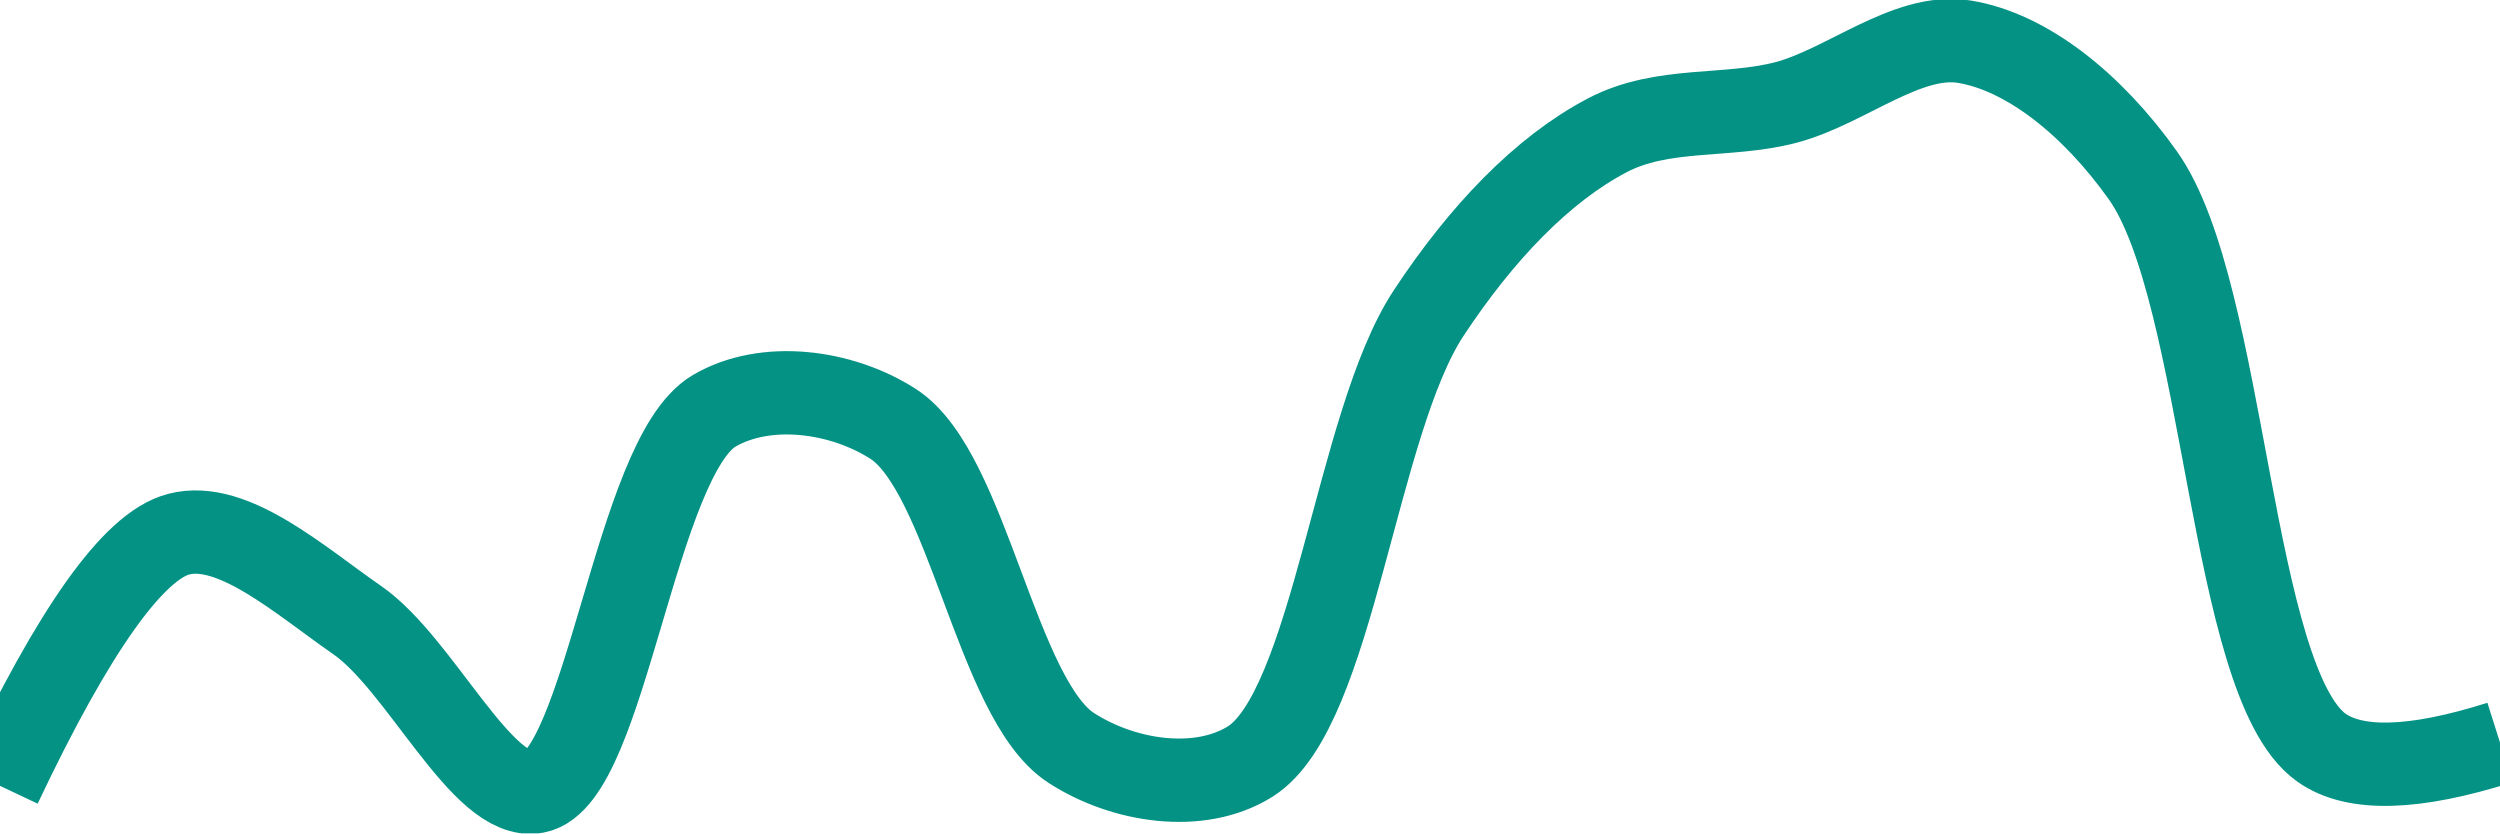
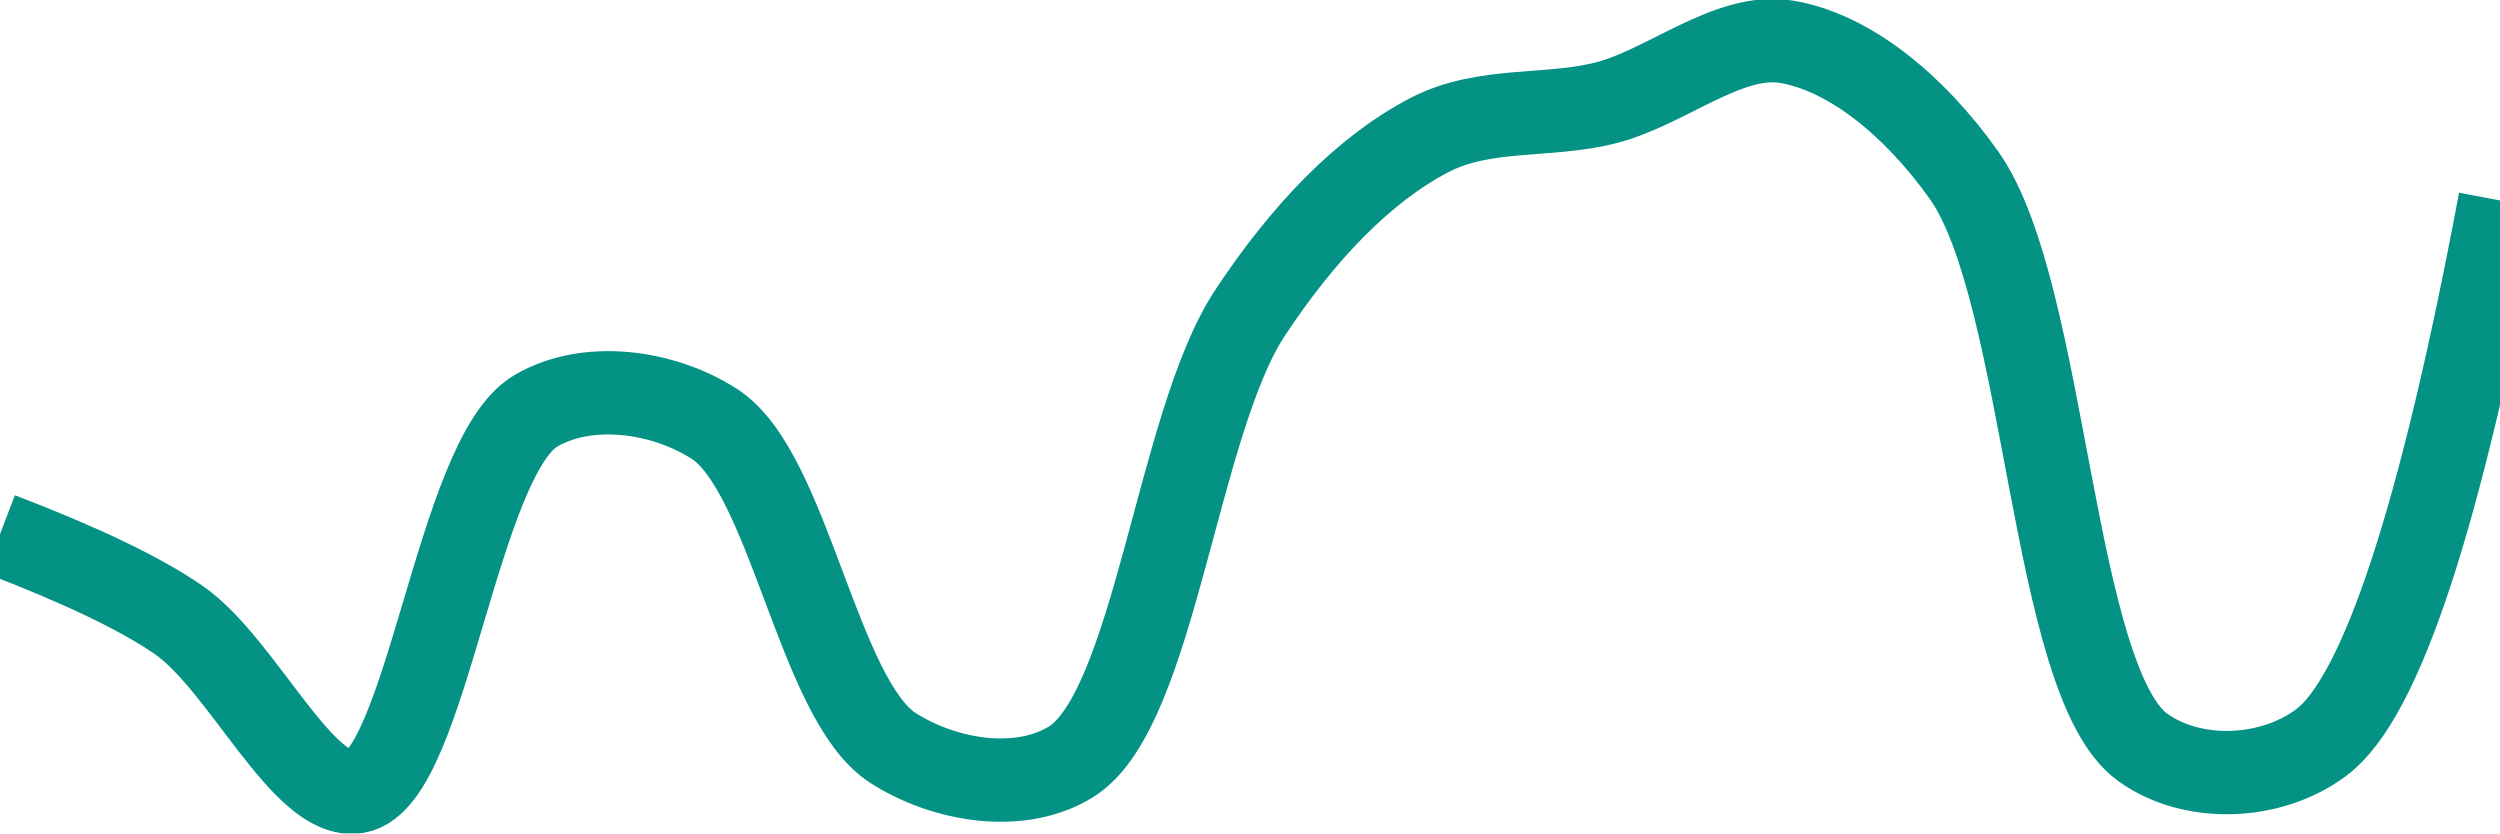
<svg xmlns="http://www.w3.org/2000/svg" class="main-svg" width="60" height="20" style="" viewBox="0 0 60 20">
  <rect x="0" y="0" width="60" height="20" style="fill: rgb(0, 0, 0); fill-opacity: 0;" />
-   <defs id="defs-fb07a1">
+   <defs id="defs-9a9cf5">
    <g class="clips">
-       <clipPath id="clipfb07a1xyplot" class="plotclip">
+       <clipPath id="clip9a9cf5xyplot" class="plotclip">
        <rect width="60" height="20" />
      </clipPath>
-       <clipPath class="axesclip" id="clipfb07a1x">
+       <clipPath class="axesclip" id="clip9a9cf5x">
        <rect x="0" y="0" width="60" height="20" />
      </clipPath>
-       <clipPath class="axesclip" id="clipfb07a1y">
+       <clipPath class="axesclip" id="clip9a9cf5y">
        <rect x="0" y="0" width="60" height="20" />
      </clipPath>
-       <clipPath class="axesclip" id="clipfb07a1xy">
+       <clipPath class="axesclip" id="clip9a9cf5xy">
        <rect x="0" y="0" width="60" height="20" />
      </clipPath>
    </g>
    <g class="gradients" />
    <g class="patterns" />
  </defs>
  <g class="bglayer">
    <rect class="bg" x="0" y="0" width="60" height="20" style="fill: rgb(0, 0, 0); fill-opacity: 0; stroke-width: 0;" />
  </g>
  <g class="layer-below">
    <g class="imagelayer" />
    <g class="shapelayer" />
  </g>
  <g class="cartesianlayer">
    <g class="subplot xy">
      <g class="layer-subplot">
        <g class="shapelayer" />
        <g class="imagelayer" />
      </g>
      <g class="minor-gridlayer">
        <g class="x" />
        <g class="y" />
      </g>
      <g class="gridlayer">
        <g class="x" />
        <g class="y" />
      </g>
      <g class="zerolinelayer" />
      <g class="layer-between">
        <g class="shapelayer" />
        <g class="imagelayer" />
      </g>
      <path class="xlines-below" />
      <path class="ylines-below" />
      <g class="overlines-below" />
      <g class="xaxislayer-below" />
      <g class="yaxislayer-below" />
      <g class="overaxes-below" />
      <g class="overplot">
-         <g class="xy" transform="" clip-path="url(#clipfb07a1xyplot)">
+         <g class="xy" transform="" clip-path="url(#clip9a9cf5xyplot)">
          <g class="scatterlayer mlayer">
-             <g class="trace scatter trace6f8baf" style="stroke-miterlimit: 2; opacity: 1;">
+             <g class="trace scatter trace2a2113" style="stroke-miterlimit: 2; opacity: 1;">
              <g class="fills" />
              <g class="errorbars" />
              <g class="lines">
-                 <path class="js-line" d="M0,18.86Q2.66,13.24 4.29,12.82C5.59,12.48 7.21,13.94 8.57,14.88C10.09,15.93 11.58,19.24 12.86,19C14.53,18.69 15.25,10.97 17.14,9.86C18.37,9.14 20.18,9.37 21.43,10.17C23.23,11.32 23.91,16.79 25.71,17.95C26.96,18.76 28.78,19.04 30,18.28C32,17.03 32.54,10.16 34.29,7.51C35.55,5.6 37.01,4.07 38.57,3.25C39.9,2.55 41.44,2.83 42.86,2.46C44.3,2.08 45.77,0.78 47.14,1C48.63,1.24 50.21,2.49 51.43,4.21C53.43,7.03 53.51,16.37 55.71,17.94Q56.91,18.8 60,17.82" style="vector-effect: none; fill: none; stroke: rgb(3, 146, 132); stroke-opacity: 1; stroke-width: 2px; opacity: 1;" />
+                 <path class="js-line" d="M0,12.82Q2.93,13.94 4.29,14.88C5.81,15.93 7.29,19.24 8.57,19C10.24,18.69 10.97,10.97 12.86,9.86C14.09,9.14 15.89,9.37 17.14,10.17C18.94,11.32 19.63,16.79 21.43,17.95C22.68,18.75 24.49,19.04 25.71,18.28C27.71,17.03 28.25,10.16 30,7.51C31.26,5.6 32.72,4.07 34.29,3.25C35.62,2.55 37.16,2.83 38.57,2.46C40.01,2.08 41.49,0.78 42.86,1C44.35,1.24 45.92,2.49 47.14,4.21C49.13,7.03 49.23,16.37 51.43,17.94C52.63,18.8 54.51,18.72 55.71,17.82Q57.86,16.22 60,4.81" style="vector-effect: none; fill: none; stroke: rgb(3, 146, 132); stroke-opacity: 1; stroke-width: 2px; opacity: 1;" />
              </g>
              <g class="points" />
              <g class="text" />
            </g>
          </g>
        </g>
      </g>
      <path class="xlines-above crisp" d="M0,0" style="fill: none;" />
      <path class="ylines-above crisp" d="M0,0" style="fill: none;" />
      <g class="overlines-above" />
      <g class="xaxislayer-above" />
      <g class="yaxislayer-above" />
      <g class="overaxes-above" />
    </g>
  </g>
  <g class="polarlayer" />
  <g class="smithlayer" />
  <g class="ternarylayer" />
  <g class="geolayer" />
  <g class="funnelarealayer" />
  <g class="pielayer" />
  <g class="iciclelayer" />
  <g class="treemaplayer" />
  <g class="sunburstlayer" />
  <g class="glimages" />
-   <defs id="topdefs-fb07a1">
+   <defs id="topdefs-9a9cf5">
    <g class="clips" />
  </defs>
  <g class="layer-above">
    <g class="imagelayer" />
    <g class="shapelayer" />
  </g>
  <g class="infolayer">
    <g class="g-gtitle" />
  </g>
</svg>
